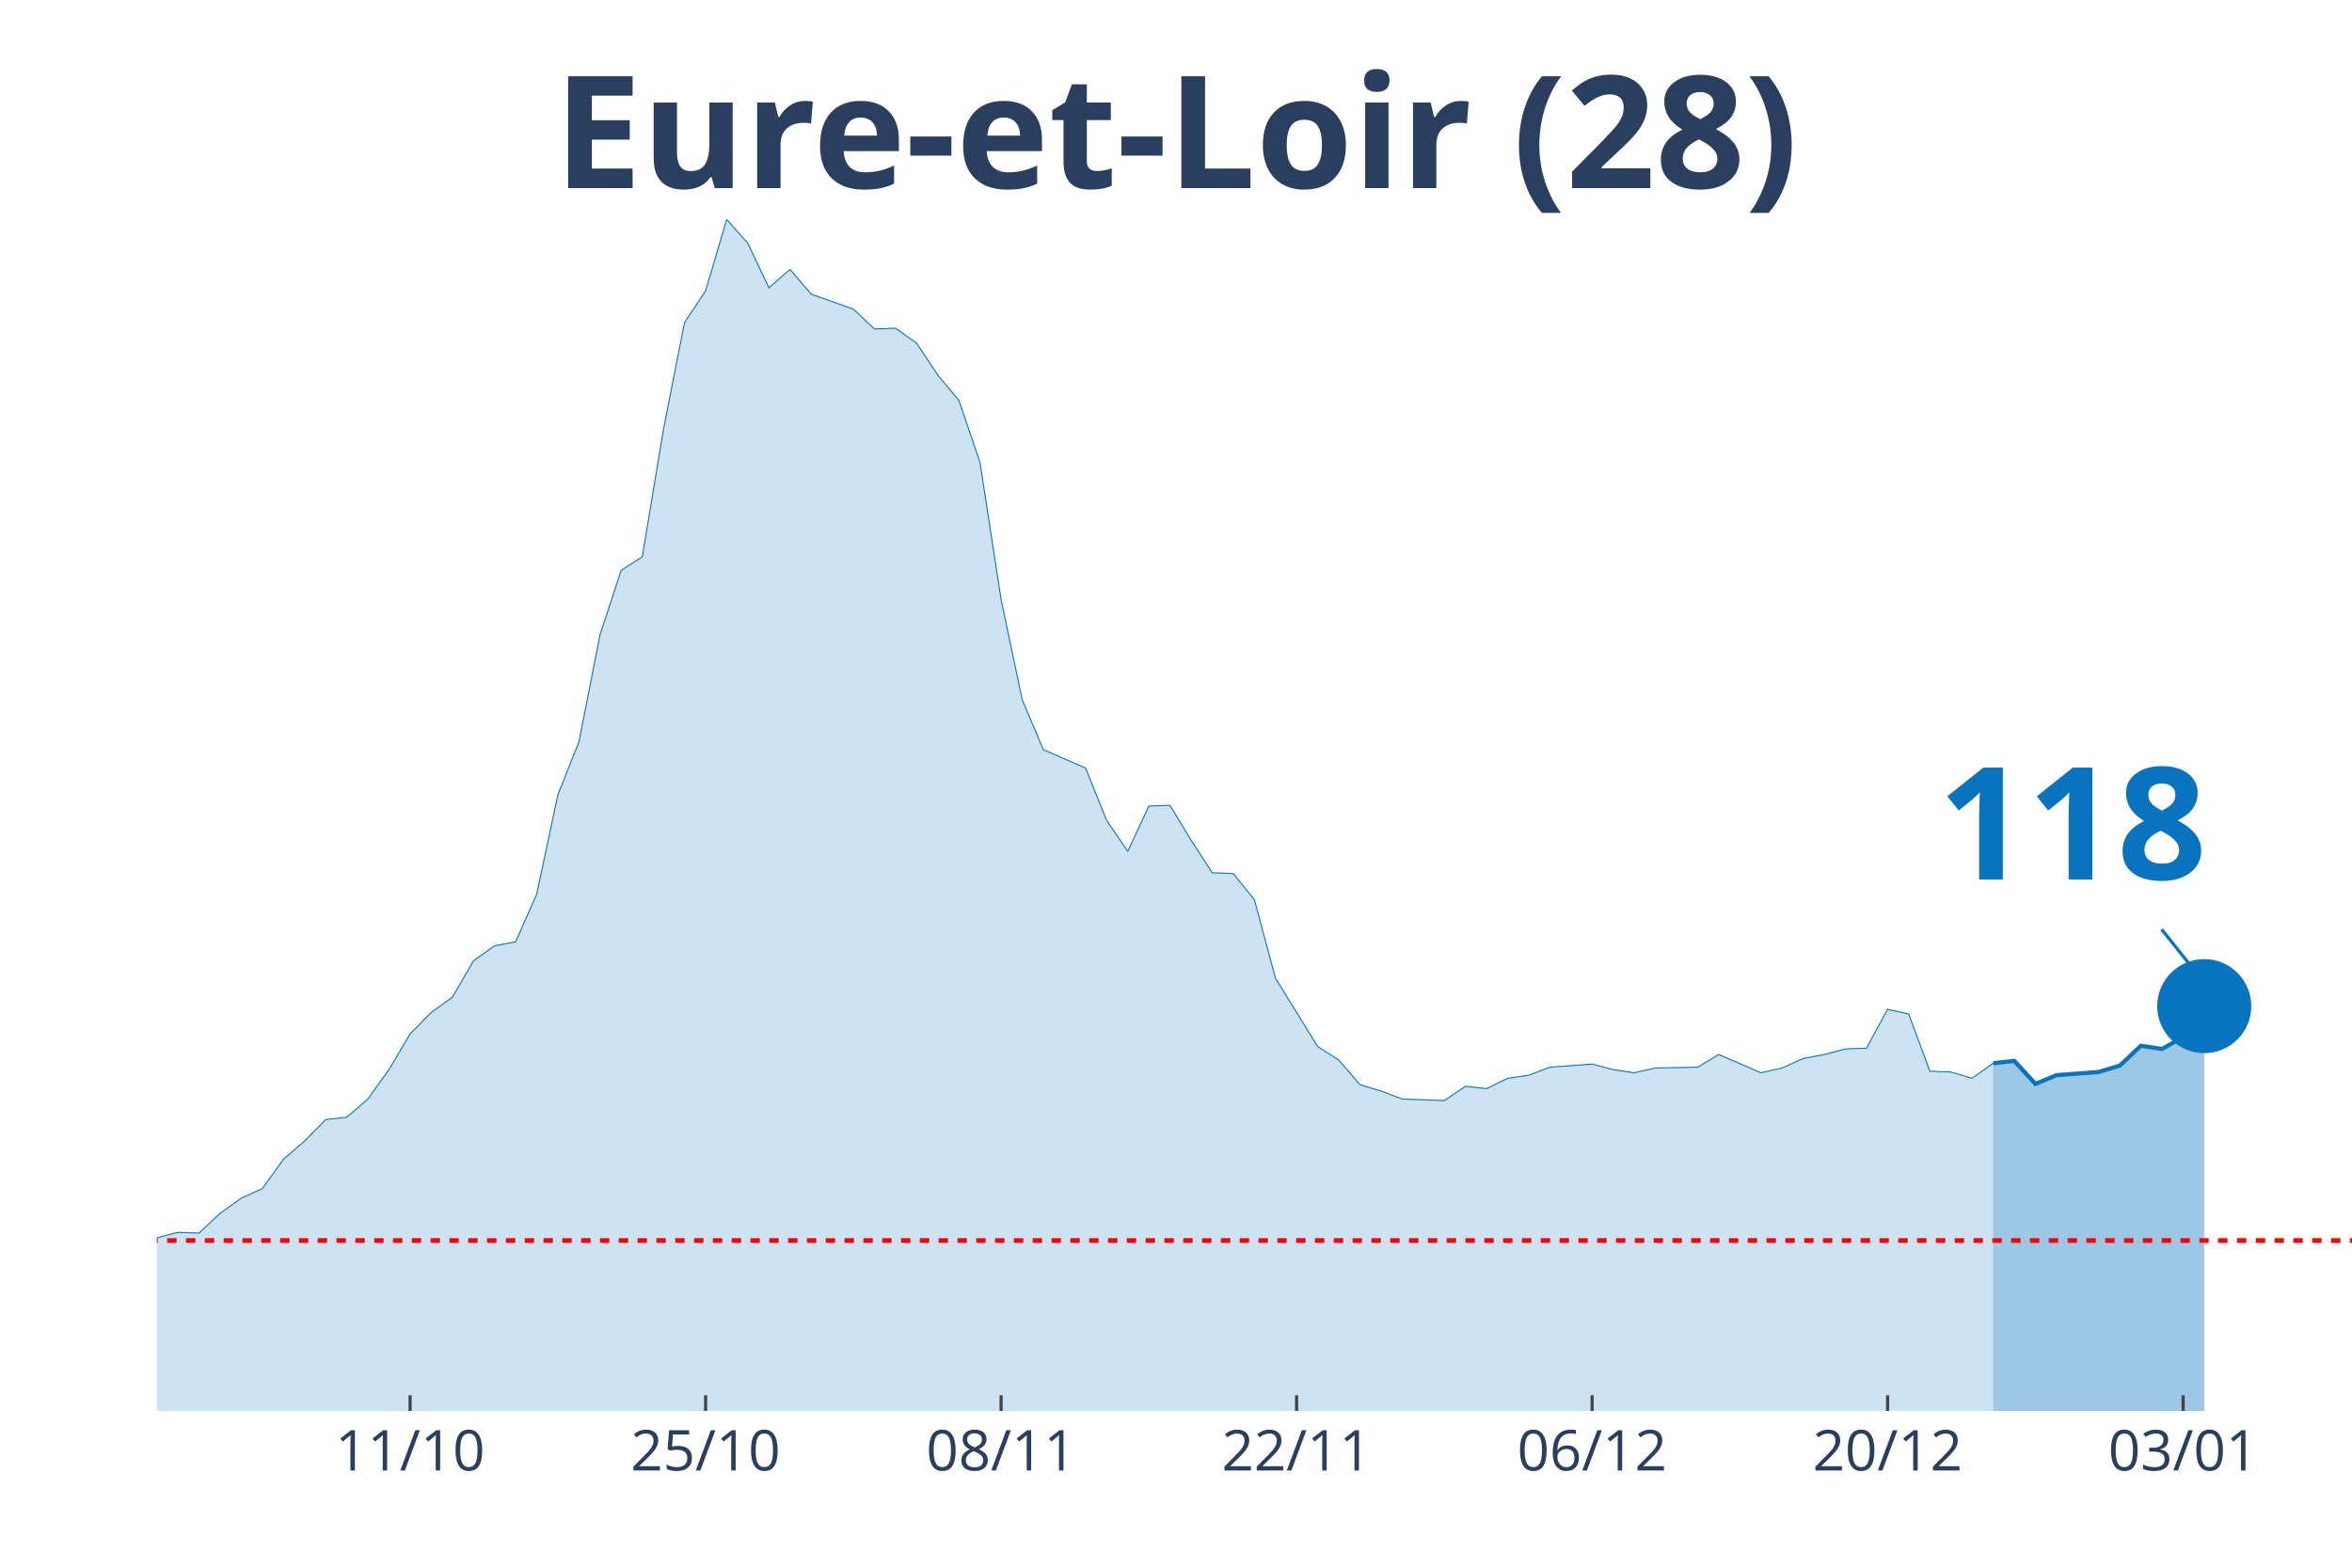
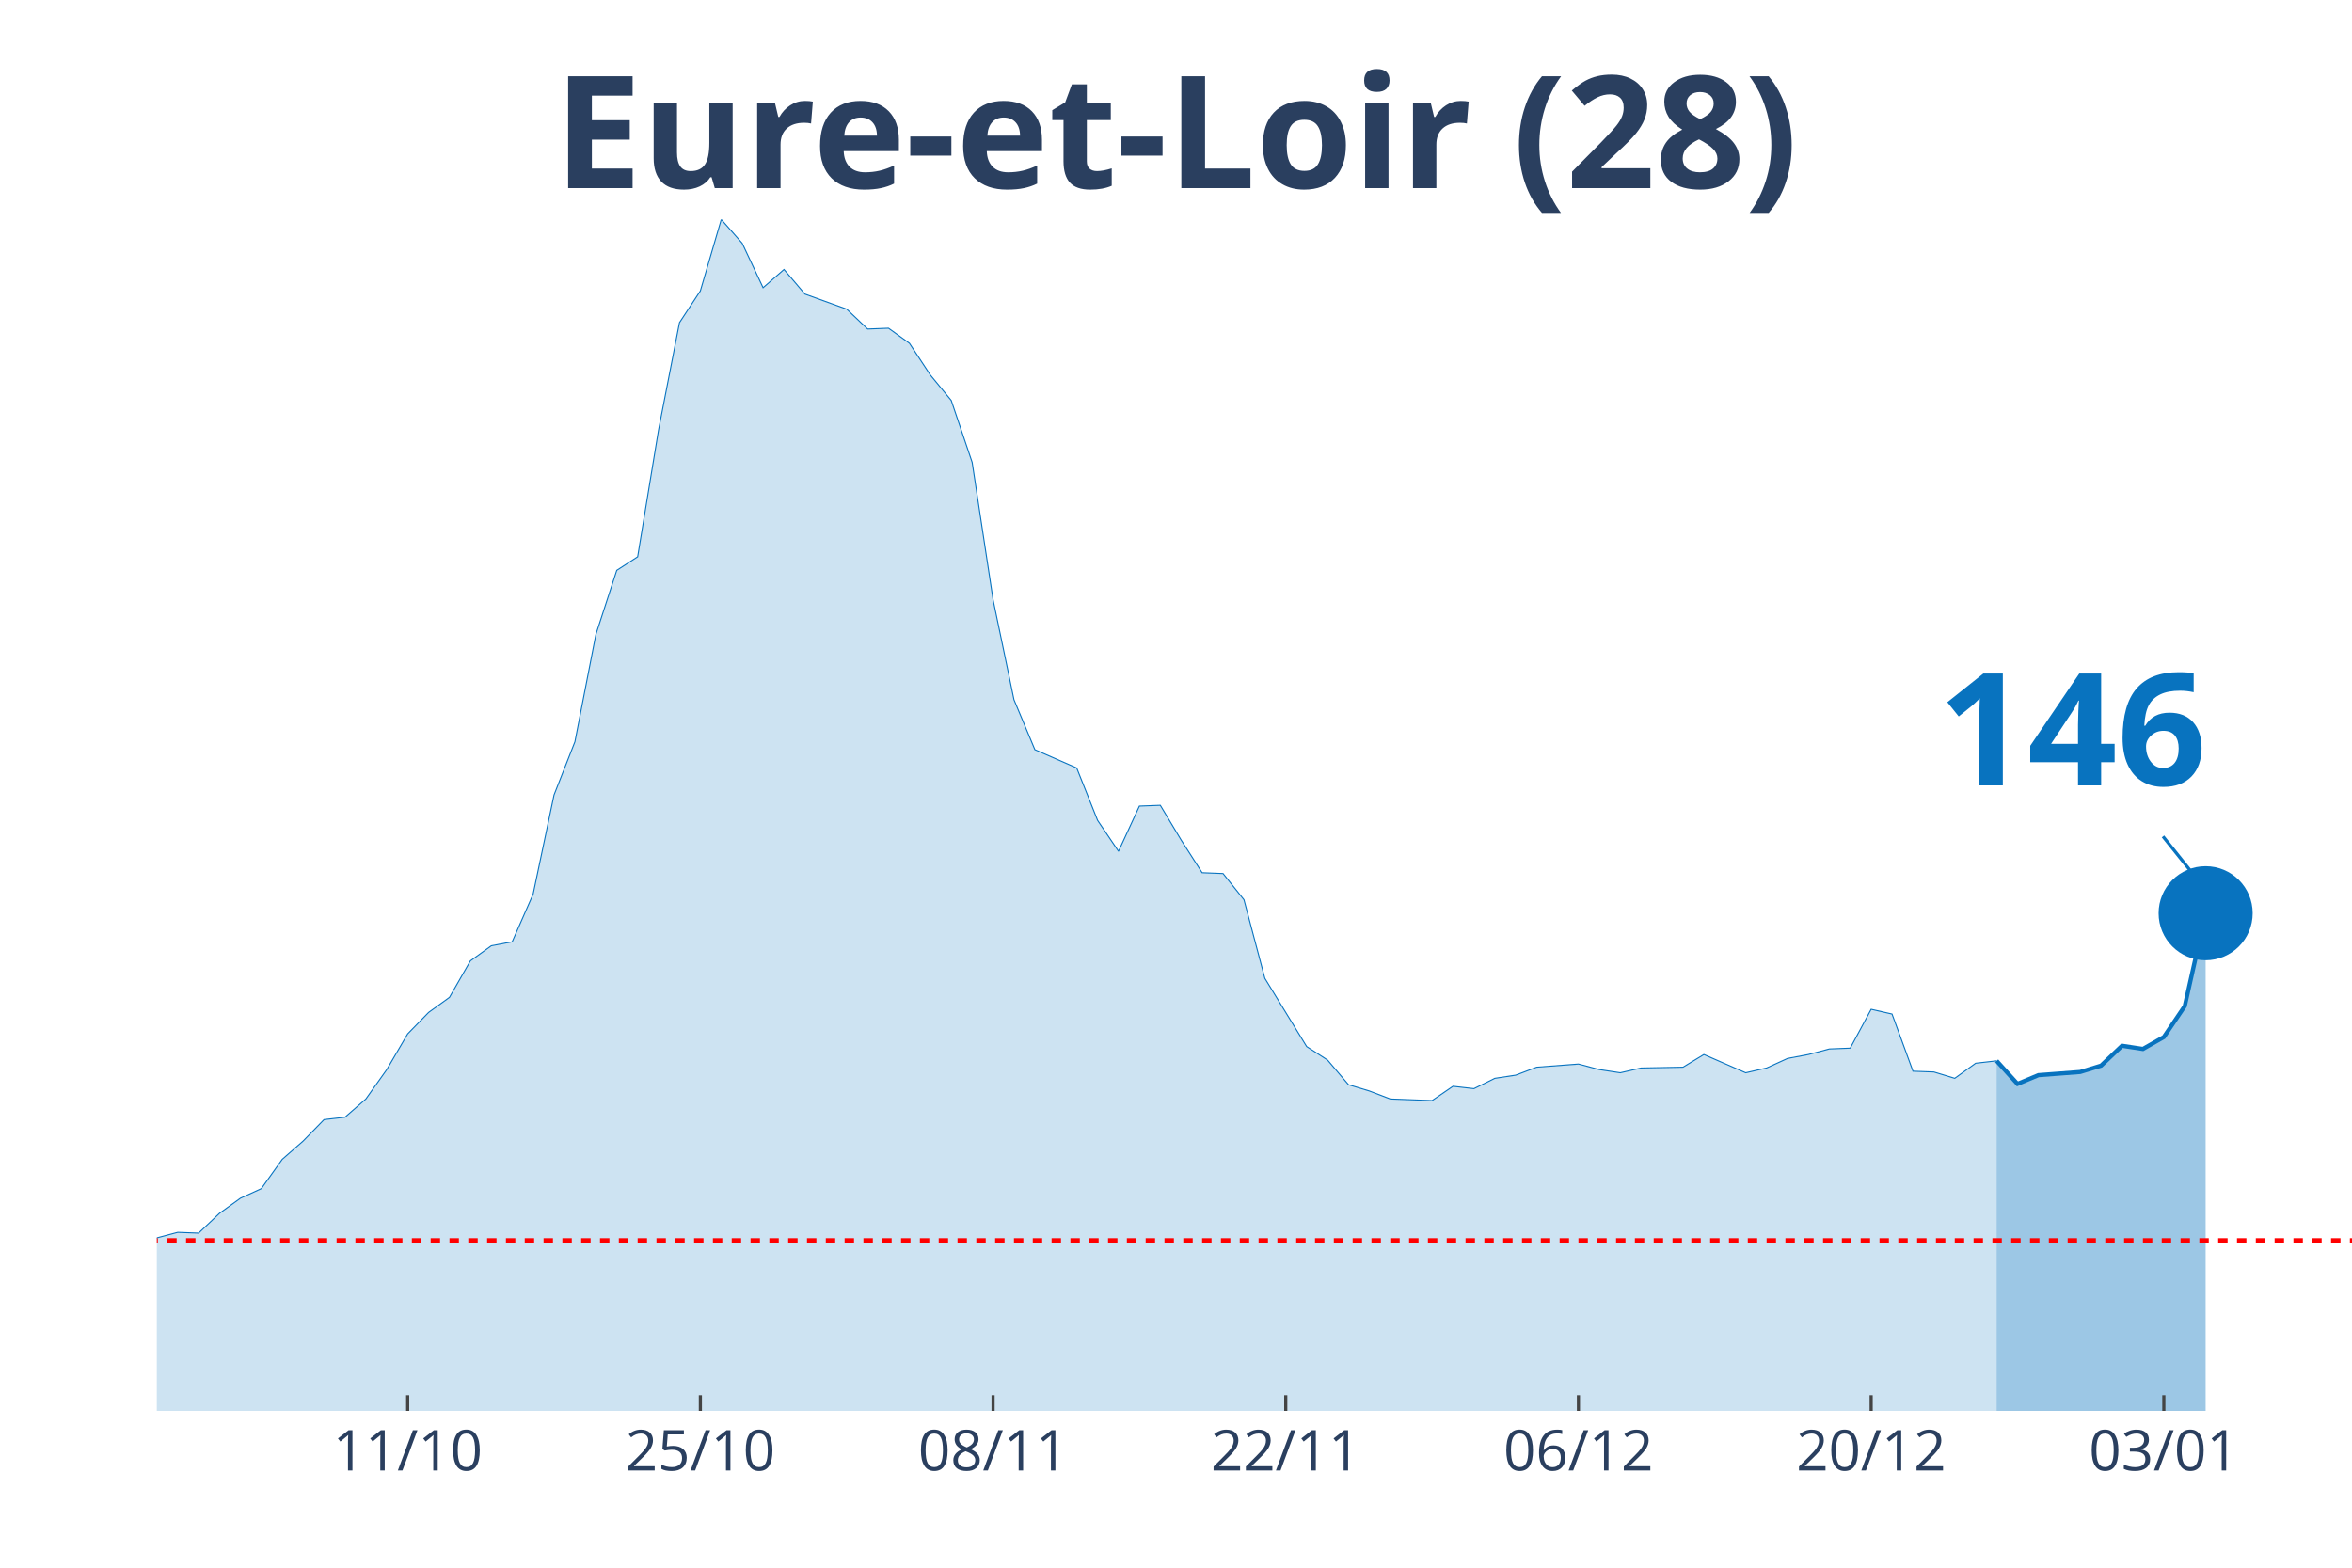
<svg xmlns="http://www.w3.org/2000/svg" class="main-svg" width="1125" height="750" style="" viewBox="0 0 750 500">
  <rect x="0" y="0" width="750" height="500" style="fill: rgb(0, 0, 0); fill-opacity: 0;" />
-   <defs id="defs-8a734e">
+   <defs id="defs-690383">
    <g class="clips">
-       <clipPath id="clip8a734exyplot" class="plotclip">
+       <clipPath id="clip690383xyplot" class="plotclip">
        <rect width="700" height="380" />
      </clipPath>
-       <clipPath class="axesclip" id="clip8a734ex">
+       <clipPath class="axesclip" id="clip690383x">
        <rect x="50" y="0" width="700" height="500" />
      </clipPath>
-       <clipPath class="axesclip" id="clip8a734ey">
+       <clipPath class="axesclip" id="clip690383y">
        <rect x="0" y="70" width="750" height="380" />
      </clipPath>
-       <clipPath class="axesclip" id="clip8a734exy">
+       <clipPath class="axesclip" id="clip690383xy">
        <rect x="50" y="70" width="700" height="380" />
      </clipPath>
    </g>
    <g class="gradients" />
  </defs>
  <g class="bglayer">
    <rect class="bg" x="50" y="70" width="700" height="380" style="fill: rgb(0, 0, 0); fill-opacity: 0; stroke-width: 0;" />
  </g>
  <g class="layer-below">
    <g class="imagelayer" />
    <g class="shapelayer" />
  </g>
  <g class="cartesianlayer">
    <g class="subplot xy">
      <g class="layer-subplot">
        <g class="shapelayer" />
        <g class="imagelayer" />
      </g>
      <g class="gridlayer">
        <g class="x">
-           <path class="xgrid crisp" transform="translate(130.77,0)" d="M0,70v380" style="stroke: rgb(255, 255, 255); stroke-opacity: 1; stroke-width: 1px;" />
-           <path class="xgrid crisp" transform="translate(225,0)" d="M0,70v380" style="stroke: rgb(255, 255, 255); stroke-opacity: 1; stroke-width: 1px;" />
-           <path class="xgrid crisp" transform="translate(319.23,0)" d="M0,70v380" style="stroke: rgb(255, 255, 255); stroke-opacity: 1; stroke-width: 1px;" />
-           <path class="xgrid crisp" transform="translate(413.46,0)" d="M0,70v380" style="stroke: rgb(255, 255, 255); stroke-opacity: 1; stroke-width: 1px;" />
-           <path class="xgrid crisp" transform="translate(507.69,0)" d="M0,70v380" style="stroke: rgb(255, 255, 255); stroke-opacity: 1; stroke-width: 1px;" />
-           <path class="xgrid crisp" transform="translate(601.92,0)" d="M0,70v380" style="stroke: rgb(255, 255, 255); stroke-opacity: 1; stroke-width: 1px;" />
-           <path class="xgrid crisp" transform="translate(696.15,0)" d="M0,70v380" style="stroke: rgb(255, 255, 255); stroke-opacity: 1; stroke-width: 1px;" />
+           <path class="xgrid crisp" transform="translate(130,0)" d="M0,70v380" style="stroke: rgb(255, 255, 255); stroke-opacity: 1; stroke-width: 1px;" />
+           <path class="xgrid crisp" transform="translate(223.33,0)" d="M0,70v380" style="stroke: rgb(255, 255, 255); stroke-opacity: 1; stroke-width: 1px;" />
+           <path class="xgrid crisp" transform="translate(316.67,0)" d="M0,70v380" style="stroke: rgb(255, 255, 255); stroke-opacity: 1; stroke-width: 1px;" />
+           <path class="xgrid crisp" transform="translate(410,0)" d="M0,70v380" style="stroke: rgb(255, 255, 255); stroke-opacity: 1; stroke-width: 1px;" />
+           <path class="xgrid crisp" transform="translate(503.33,0)" d="M0,70v380" style="stroke: rgb(255, 255, 255); stroke-opacity: 1; stroke-width: 1px;" />
+           <path class="xgrid crisp" transform="translate(596.67,0)" d="M0,70v380" style="stroke: rgb(255, 255, 255); stroke-opacity: 1; stroke-width: 1px;" />
+           <path class="xgrid crisp" transform="translate(690,0)" d="M0,70v380" style="stroke: rgb(255, 255, 255); stroke-opacity: 1; stroke-width: 1px;" />
        </g>
        <g class="y" />
      </g>
      <g class="zerolinelayer" />
      <path class="xlines-below" />
      <path class="ylines-below" />
      <g class="overlines-below" />
      <g class="xaxislayer-below" />
      <g class="yaxislayer-below" />
      <g class="overaxes-below" />
-       <g class="plot" transform="translate(50, 70)" clip-path="url('#clip8a734exyplot')">
+       <g class="plot" transform="translate(50, 70)" clip-path="url('#clip690383xyplot')">
        <g class="scatterlayer mlayer">
-           <g class="trace scatter trace4e75d0" style="stroke-miterlimit: 2;">
+           <g class="trace scatter trace4d3045" style="stroke-miterlimit: 2;">
            <g class="fills">
              <g>
-                 <path class="js-fill" d="M585.58,380L-915.38,380L-915.38,372.15L-821.15,374.18L-814.42,374.94L-760.58,375.19L-753.85,375.95L-706.73,377.72L-700,378.23L-612.5,374.18L-605.77,373.92L-551.92,372.91L-545.19,377.72L-484.62,376.96L-477.88,376.71L-450.96,373.67L-444.23,372.66L-424.04,373.92L-417.31,373.67L-397.12,371.65L-390.38,369.62L-376.92,368.1L-370.19,367.85L-343.27,365.82L-336.54,361.52L-309.62,357.72L-302.88,354.68L-289.42,358.48L-282.69,355.19L-255.77,354.94L-249.04,353.67L-235.58,351.9L-228.85,351.9L-208.65,349.11L-201.92,346.84L-175,339.24L-168.27,333.42L-161.54,321.77L-154.81,321.27L-127.88,320.51L-121.15,322.28L-114.42,331.9L-107.69,326.84L-87.5,324.81L-80.77,325.32L-67.31,322.28L-60.58,324.3L-53.85,322.28L-47.12,322.53L-40.38,324.3L-33.65,323.8L-26.92,325.82L-20.19,323.54L-13.46,326.58L-6.73,330.89L0,324.81L6.73,323.04L13.46,323.29L20.19,316.96L26.92,312.15L33.65,309.11L40.38,299.75L47.12,293.92L53.85,287.09L60.58,286.33L67.31,280.51L74.04,271.14L80.77,259.75L87.5,252.91L94.23,248.1L100.96,236.46L107.69,231.65L114.42,230.38L121.15,215.19L127.88,183.54L134.62,166.58L141.35,132.41L148.08,111.9L154.81,107.59L161.54,67.09L168.27,32.91L175,22.78L181.73,0L188.46,7.59L195.19,21.77L201.92,15.95L208.65,23.8L222.12,28.61L228.85,34.94L235.58,34.68L242.31,39.49L249.04,49.62L255.77,57.72L262.5,77.47L269.23,121.27L275.96,153.16L282.69,169.11L296.15,174.94L302.88,191.65L309.62,201.52L316.35,187.09L323.08,186.84L329.81,197.97L336.54,208.35L343.27,208.61L350,216.96L356.73,242.03L370.19,263.8L376.92,268.1L383.65,275.95L390.38,277.97L397.12,280.51L403.85,280.76L410.58,281.01L417.31,276.46L424.04,277.22L430.77,273.92L437.5,272.91L444.23,270.38L457.69,269.37L464.42,271.14L471.15,272.15L477.88,270.63L491.35,270.38L498.08,266.33L511.54,272.15L518.27,270.63L525,267.59L531.73,266.33L538.46,264.56L545.19,264.3L551.92,251.9L558.65,253.42L565.38,271.65L572.12,271.9L578.85,273.92L585.58,269.11" style="fill: rgb(8, 115, 191); fill-opacity: 0.2; stroke-width: 0;" />
+                 <path class="js-fill" d="M586.67,380L-906.67,380L-906.67,372.15L-813.33,374.18L-806.67,374.94L-753.33,375.19L-746.67,375.95L-700,377.72L-693.33,378.23L-613.33,374.18L-606.67,374.18L-546.67,372.91L-540,377.72L-480,376.96L-473.33,376.71L-446.67,373.67L-440,372.66L-420,373.92L-413.33,373.67L-393.33,371.65L-386.67,369.62L-373.33,368.1L-366.67,367.85L-340,365.82L-333.33,361.52L-306.67,357.72L-300,354.68L-286.67,358.48L-280,355.19L-253.33,354.94L-246.67,353.67L-233.33,351.9L-226.67,351.9L-206.67,349.11L-200,346.84L-173.33,339.24L-166.67,333.42L-160,321.77L-153.33,321.27L-126.67,320.51L-120,322.28L-113.33,331.9L-106.67,326.84L-86.67,324.81L-80,325.32L-66.67,322.28L-60,324.3L-53.33,322.28L-46.67,322.53L-40,324.3L-33.33,323.8L-26.67,325.82L-20,323.54L-13.33,326.58L-6.67,330.89L0,324.81L6.67,323.04L13.33,323.29L20,316.96L26.67,312.15L33.33,309.11L40,299.75L46.67,293.92L53.33,287.09L60,286.33L66.67,280.51L73.33,271.14L80,259.75L86.67,252.91L93.33,248.1L100,236.46L106.67,231.65L113.33,230.38L120,215.19L126.67,183.54L133.33,166.58L140,132.41L146.67,111.9L153.33,107.59L160,67.09L166.67,32.91L173.33,22.78L180,0L186.67,7.59L193.33,21.77L200,15.95L206.67,23.8L220,28.61L226.67,34.94L233.33,34.68L240,39.49L246.67,49.62L253.33,57.72L260,77.47L266.67,121.27L273.33,153.16L280,169.11L293.33,174.94L300,191.65L306.67,201.52L313.33,187.09L320,186.84L326.67,197.97L333.33,208.35L340,208.61L346.67,216.96L353.33,242.03L366.67,263.8L373.33,268.1L380,275.95L386.67,277.97L393.33,280.51L400,280.76L406.67,281.01L413.33,276.46L420,277.22L426.67,273.92L433.33,272.91L440,270.38L453.33,269.37L460,271.14L466.67,272.15L473.33,270.63L486.67,270.38L493.33,266.33L506.67,272.15L513.33,270.63L520,267.59L526.67,266.33L533.33,264.56L540,264.3L546.67,251.9L553.33,253.42L560,271.65L566.67,271.9L573.33,273.92L580,269.11L586.67,268.35" style="fill: rgb(8, 115, 191); fill-opacity: 0.2; stroke-width: 0;" />
              </g>
            </g>
            <g class="errorbars" />
            <g class="lines">
-               <path class="js-line" d="M-915.38,372.15L-821.15,374.18L-814.42,374.94L-760.58,375.19L-753.85,375.95L-706.73,377.72L-700,378.23L-612.5,374.18L-605.77,373.92L-551.92,372.91L-545.19,377.72L-484.62,376.96L-477.88,376.71L-450.96,373.67L-444.23,372.66L-424.04,373.92L-417.31,373.67L-397.12,371.65L-390.38,369.62L-376.92,368.1L-370.19,367.85L-343.27,365.82L-336.54,361.52L-309.62,357.72L-302.88,354.68L-289.42,358.48L-282.69,355.19L-255.77,354.94L-249.04,353.67L-235.58,351.9L-228.85,351.9L-208.65,349.11L-201.92,346.84L-175,339.24L-168.27,333.42L-161.54,321.77L-154.81,321.27L-127.88,320.51L-121.15,322.28L-114.42,331.9L-107.69,326.84L-87.5,324.81L-80.77,325.32L-67.31,322.28L-60.58,324.3L-53.85,322.28L-47.12,322.53L-40.38,324.3L-33.65,323.8L-26.92,325.82L-20.19,323.54L-13.46,326.58L-6.73,330.89L0,324.81L6.73,323.04L13.46,323.29L20.19,316.96L26.92,312.15L33.65,309.11L40.38,299.75L47.12,293.92L53.85,287.09L60.58,286.33L67.31,280.51L74.04,271.14L80.77,259.75L87.5,252.91L94.23,248.1L100.96,236.46L107.69,231.65L114.42,230.38L121.15,215.19L127.88,183.54L134.62,166.58L141.35,132.41L148.08,111.9L154.81,107.59L161.54,67.09L168.27,32.91L175,22.78L181.73,0L188.46,7.59L195.19,21.77L201.92,15.95L208.65,23.8L222.12,28.61L228.85,34.94L235.58,34.68L242.31,39.49L249.04,49.62L255.77,57.72L262.5,77.47L269.23,121.27L275.96,153.16L282.69,169.11L296.15,174.94L302.88,191.65L309.62,201.52L316.35,187.09L323.08,186.84L329.81,197.97L336.54,208.35L343.27,208.61L350,216.96L356.73,242.03L370.19,263.8L376.92,268.1L383.65,275.95L390.38,277.97L397.12,280.51L403.85,280.76L410.58,281.01L417.31,276.46L424.04,277.22L430.77,273.92L437.5,272.91L444.23,270.38L457.69,269.37L464.42,271.14L471.15,272.15L477.88,270.63L491.35,270.38L498.08,266.33L511.54,272.15L518.27,270.63L525,267.59L531.73,266.33L538.46,264.56L545.19,264.3L551.92,251.9L558.65,253.42L565.38,271.65L572.12,271.9L578.85,273.92L585.58,269.11" style="vector-effect: non-scaling-stroke; fill: none; stroke: rgb(8, 115, 191); stroke-opacity: 1; stroke-width: 0.5px; opacity: 1;" />
+               <path class="js-line" d="M-906.67,372.15L-813.33,374.18L-806.67,374.94L-753.33,375.19L-746.67,375.95L-700,377.72L-693.33,378.23L-613.33,374.18L-606.67,374.18L-546.67,372.91L-540,377.72L-480,376.96L-473.33,376.71L-446.67,373.67L-440,372.66L-420,373.92L-413.33,373.67L-393.33,371.65L-386.67,369.62L-373.33,368.1L-366.67,367.85L-340,365.82L-333.33,361.52L-306.67,357.72L-300,354.68L-286.67,358.48L-280,355.19L-253.33,354.94L-246.67,353.67L-233.33,351.9L-226.67,351.9L-206.67,349.11L-200,346.84L-173.33,339.24L-166.67,333.42L-160,321.77L-153.33,321.27L-126.67,320.51L-120,322.28L-113.33,331.9L-106.67,326.84L-86.67,324.81L-80,325.32L-66.67,322.28L-60,324.3L-53.33,322.28L-46.67,322.53L-40,324.3L-33.33,323.8L-26.67,325.82L-20,323.54L-13.33,326.58L-6.67,330.89L0,324.81L6.67,323.04L13.33,323.29L20,316.96L26.67,312.15L33.33,309.11L40,299.75L46.67,293.92L53.33,287.09L60,286.33L66.67,280.51L73.33,271.14L80,259.75L86.67,252.91L93.33,248.1L100,236.46L106.67,231.65L113.33,230.38L120,215.19L126.67,183.54L133.33,166.58L140,132.41L146.67,111.9L153.33,107.59L160,67.09L166.67,32.91L173.33,22.78L180,0L186.67,7.59L193.33,21.77L200,15.95L206.67,23.8L220,28.61L226.67,34.94L233.33,34.68L240,39.49L246.67,49.62L253.33,57.72L260,77.47L266.67,121.27L273.33,153.16L280,169.11L293.33,174.94L300,191.65L306.67,201.52L313.33,187.09L320,186.84L326.67,197.97L333.33,208.35L340,208.61L346.67,216.96L353.33,242.03L366.67,263.8L373.33,268.1L380,275.95L386.67,277.97L393.33,280.51L400,280.76L406.67,281.01L413.33,276.46L420,277.22L426.67,273.92L433.33,272.91L440,270.38L453.33,269.37L460,271.14L466.67,272.15L473.33,270.63L486.67,270.38L493.33,266.33L506.67,272.15L513.33,270.63L520,267.59L526.67,266.33L533.33,264.56L540,264.3L546.67,251.9L553.33,253.42L560,271.65L566.67,271.9L573.33,273.92L580,269.11L586.67,268.35" style="vector-effect: non-scaling-stroke; fill: none; stroke: rgb(8, 115, 191); stroke-opacity: 1; stroke-width: 0.5px; opacity: 1;" />
            </g>
            <g class="points" />
            <g class="text" />
          </g>
-           <g class="trace scatter trace95c086" style="stroke-miterlimit: 2;">
+           <g class="trace scatter tracef19553" style="stroke-miterlimit: 2;">
            <g class="fills">
              <g>
-                 <path class="js-fill" d="M652.88,380L585.58,380L585.58,269.11L592.31,268.35L599.04,275.7L605.77,272.91L612.5,272.41L619.23,271.9L625.96,269.87L632.69,263.54L639.42,264.56L646.15,260.76L652.88,250.89" style="fill: rgb(8, 115, 191); fill-opacity: 0.4; stroke-width: 0;" />
+                 <path class="js-fill" d="M653.33,380L586.67,380L586.67,268.35L593.33,275.7L600,272.91L613.33,271.9L620,269.87L626.67,263.54L633.33,264.56L640,260.76L646.67,250.89L653.33,221.27" style="fill: rgb(8, 115, 191); fill-opacity: 0.4; stroke-width: 0;" />
              </g>
            </g>
            <g class="errorbars" />
            <g class="lines">
-               <path class="js-line" d="M585.58,269.11L592.31,268.35L599.04,275.7L605.77,272.91L612.5,272.41L619.23,271.9L625.96,269.87L632.69,263.54L639.42,264.56L646.15,260.76L652.88,250.89" style="vector-effect: non-scaling-stroke; fill: none; stroke: rgb(8, 115, 191); stroke-opacity: 1; stroke-width: 2px; opacity: 1;" />
+               <path class="js-line" d="M586.67,268.35L593.33,275.7L600,272.91L613.33,271.9L620,269.87L626.67,263.54L633.33,264.56L640,260.76L646.67,250.89L653.33,221.27" style="vector-effect: non-scaling-stroke; fill: none; stroke: rgb(8, 115, 191); stroke-opacity: 1; stroke-width: 2px; opacity: 1;" />
            </g>
            <g class="points" />
            <g class="text" />
          </g>
-           <g class="trace scatter trace13f587" style="stroke-miterlimit: 2; opacity: 1;">
+           <g class="trace scatter trace78b069" style="stroke-miterlimit: 2; opacity: 1;">
            <g class="fills" />
            <g class="errorbars" />
            <g class="lines" />
            <g class="points">
-               <path class="point" transform="translate(652.88,250.89)" d="M15,0A15,15 0 1,1 0,-15A15,15 0 0,1 15,0Z" style="opacity: 1; stroke-width: 0px; fill: rgb(8, 115, 191); fill-opacity: 1;" />
+               <path class="point" transform="translate(653.33,221.27)" d="M15,0A15,15 0 1,1 0,-15A15,15 0 0,1 15,0Z" style="opacity: 1; stroke-width: 0px; fill: rgb(8, 115, 191); fill-opacity: 1;" />
            </g>
            <g class="text" />
          </g>
        </g>
      </g>
      <g class="overplot" />
      <path class="xlines-above crisp" style="fill: none; stroke-width: 1px; stroke: rgb(0, 0, 0); stroke-opacity: 0;" d="" />
      <path class="ylines-above crisp" style="fill: none;" d="M0,0" />
      <g class="overlines-above" />
      <g class="xaxislayer-above">
-         <path class="xtick ticks crisp" d="M0,450v-5" transform="translate(130.77,0)" style="stroke: rgb(68, 68, 68); stroke-opacity: 1; stroke-width: 1px;" />
-         <path class="xtick ticks crisp" d="M0,450v-5" transform="translate(225,0)" style="stroke: rgb(68, 68, 68); stroke-opacity: 1; stroke-width: 1px;" />
-         <path class="xtick ticks crisp" d="M0,450v-5" transform="translate(319.23,0)" style="stroke: rgb(68, 68, 68); stroke-opacity: 1; stroke-width: 1px;" />
-         <path class="xtick ticks crisp" d="M0,450v-5" transform="translate(413.46,0)" style="stroke: rgb(68, 68, 68); stroke-opacity: 1; stroke-width: 1px;" />
-         <path class="xtick ticks crisp" d="M0,450v-5" transform="translate(507.69,0)" style="stroke: rgb(68, 68, 68); stroke-opacity: 1; stroke-width: 1px;" />
-         <path class="xtick ticks crisp" d="M0,450v-5" transform="translate(601.92,0)" style="stroke: rgb(68, 68, 68); stroke-opacity: 1; stroke-width: 1px;" />
-         <path class="xtick ticks crisp" d="M0,450v-5" transform="translate(696.15,0)" style="stroke: rgb(68, 68, 68); stroke-opacity: 1; stroke-width: 1px;" />
+         <path class="xtick ticks crisp" d="M0,450v-5" transform="translate(130,0)" style="stroke: rgb(68, 68, 68); stroke-opacity: 1; stroke-width: 1px;" />
+         <path class="xtick ticks crisp" d="M0,450v-5" transform="translate(223.33,0)" style="stroke: rgb(68, 68, 68); stroke-opacity: 1; stroke-width: 1px;" />
+         <path class="xtick ticks crisp" d="M0,450v-5" transform="translate(316.67,0)" style="stroke: rgb(68, 68, 68); stroke-opacity: 1; stroke-width: 1px;" />
+         <path class="xtick ticks crisp" d="M0,450v-5" transform="translate(410,0)" style="stroke: rgb(68, 68, 68); stroke-opacity: 1; stroke-width: 1px;" />
+         <path class="xtick ticks crisp" d="M0,450v-5" transform="translate(503.33,0)" style="stroke: rgb(68, 68, 68); stroke-opacity: 1; stroke-width: 1px;" />
+         <path class="xtick ticks crisp" d="M0,450v-5" transform="translate(596.67,0)" style="stroke: rgb(68, 68, 68); stroke-opacity: 1; stroke-width: 1px;" />
+         <path class="xtick ticks crisp" d="M0,450v-5" transform="translate(690,0)" style="stroke: rgb(68, 68, 68); stroke-opacity: 1; stroke-width: 1px;" />
        <g class="xtick">
-           <text text-anchor="middle" x="0" y="469" transform="translate(130.77,0)" style="font-family: 'Open Sans', verdana, arial, sans-serif; font-size: 18px; fill: rgb(42, 63, 95); fill-opacity: 1; white-space: pre;">11/10</text>
+           <text text-anchor="middle" x="0" y="469" transform="translate(130,0)" style="font-family: 'Open Sans', verdana, arial, sans-serif; font-size: 18px; fill: rgb(42, 63, 95); fill-opacity: 1; white-space: pre;">11/10</text>
        </g>
        <g class="xtick">
-           <text text-anchor="middle" x="0" y="469" transform="translate(225,0)" style="font-family: 'Open Sans', verdana, arial, sans-serif; font-size: 18px; fill: rgb(42, 63, 95); fill-opacity: 1; white-space: pre;">25/10</text>
+           <text text-anchor="middle" x="0" y="469" transform="translate(223.33,0)" style="font-family: 'Open Sans', verdana, arial, sans-serif; font-size: 18px; fill: rgb(42, 63, 95); fill-opacity: 1; white-space: pre;">25/10</text>
        </g>
        <g class="xtick">
-           <text text-anchor="middle" x="0" y="469" transform="translate(319.23,0)" style="font-family: 'Open Sans', verdana, arial, sans-serif; font-size: 18px; fill: rgb(42, 63, 95); fill-opacity: 1; white-space: pre;">08/11</text>
+           <text text-anchor="middle" x="0" y="469" transform="translate(316.67,0)" style="font-family: 'Open Sans', verdana, arial, sans-serif; font-size: 18px; fill: rgb(42, 63, 95); fill-opacity: 1; white-space: pre;">08/11</text>
        </g>
        <g class="xtick">
-           <text text-anchor="middle" x="0" y="469" transform="translate(413.46,0)" style="font-family: 'Open Sans', verdana, arial, sans-serif; font-size: 18px; fill: rgb(42, 63, 95); fill-opacity: 1; white-space: pre;">22/11</text>
+           <text text-anchor="middle" x="0" y="469" transform="translate(410,0)" style="font-family: 'Open Sans', verdana, arial, sans-serif; font-size: 18px; fill: rgb(42, 63, 95); fill-opacity: 1; white-space: pre;">22/11</text>
        </g>
        <g class="xtick">
-           <text text-anchor="middle" x="0" y="469" transform="translate(507.69,0)" style="font-family: 'Open Sans', verdana, arial, sans-serif; font-size: 18px; fill: rgb(42, 63, 95); fill-opacity: 1; white-space: pre;">06/12</text>
+           <text text-anchor="middle" x="0" y="469" transform="translate(503.33,0)" style="font-family: 'Open Sans', verdana, arial, sans-serif; font-size: 18px; fill: rgb(42, 63, 95); fill-opacity: 1; white-space: pre;">06/12</text>
        </g>
        <g class="xtick">
-           <text text-anchor="middle" x="0" y="469" transform="translate(601.92,0)" style="font-family: 'Open Sans', verdana, arial, sans-serif; font-size: 18px; fill: rgb(42, 63, 95); fill-opacity: 1; white-space: pre;">20/12</text>
+           <text text-anchor="middle" x="0" y="469" transform="translate(596.67,0)" style="font-family: 'Open Sans', verdana, arial, sans-serif; font-size: 18px; fill: rgb(42, 63, 95); fill-opacity: 1; white-space: pre;">20/12</text>
        </g>
        <g class="xtick">
-           <text text-anchor="middle" x="0" y="469" transform="translate(696.15,0)" style="font-family: 'Open Sans', verdana, arial, sans-serif; font-size: 18px; fill: rgb(42, 63, 95); fill-opacity: 1; white-space: pre;">03/01</text>
+           <text text-anchor="middle" x="0" y="469" transform="translate(690,0)" style="font-family: 'Open Sans', verdana, arial, sans-serif; font-size: 18px; fill: rgb(42, 63, 95); fill-opacity: 1; white-space: pre;">03/01</text>
        </g>
      </g>
      <g class="yaxislayer-above" />
      <g class="overaxes-above" />
    </g>
  </g>
  <g class="polarlayer" />
  <g class="ternarylayer" />
  <g class="geolayer" />
  <g class="funnelarealayer" />
  <g class="pielayer" />
  <g class="treemaplayer" />
  <g class="sunburstlayer" />
  <g class="glimages" />
-   <defs id="topdefs-8a734e">
+   <defs id="topdefs-690383">
    <g class="clips" />
  </defs>
  <g class="layer-above">
    <g class="imagelayer" />
    <g class="shapelayer">
-       <path data-index="0" fill-rule="evenodd" d="M-3732.69,395.64L1187.5,395.64" clip-path="url('#clip8a734exy')" style="opacity: 1; stroke: rgb(255, 0, 0); stroke-opacity: 1; fill: rgb(0, 0, 0); fill-opacity: 0; stroke-dasharray: 3px, 3px; stroke-width: 1.5px;" />
+       <path data-index="0" fill-rule="evenodd" d="M-3696.67,395.64L1176.67,395.64" clip-path="url('#clip690383xy')" style="opacity: 1; stroke: rgb(255, 0, 0); stroke-opacity: 1; fill: rgb(0, 0, 0); fill-opacity: 0; stroke-dasharray: 3px, 3px; stroke-width: 1.5px;" />
    </g>
  </g>
  <g class="infolayer">
    <g class="g-gtitle">
      <text class="gtitle" x="375" y="25" text-anchor="middle" dy="0.7em" style="font-family: 'Open Sans', verdana, arial, sans-serif; font-size: 50px; fill: rgb(42, 63, 95); opacity: 1; font-weight: normal; white-space: pre;">
        <tspan style="font-weight:bold">Eure-et-Loir (28)</tspan>
      </text>
    </g>
    <g class="g-xtitle" />
    <g class="annotation" data-index="0" style="opacity: 1;">
-       <g class="annotation-text-g" transform="rotate(0,660.88,260.89)">
-         <g class="cursor-pointer" transform="translate(603, 225)">
+       <g class="annotation-text-g" transform="rotate(0,661.33,231.27)">
+         <g class="cursor-pointer" transform="translate(603, 195)">
          <rect class="bg" x="0.5" y="0.5" width="115" height="71" style="stroke-width: 1px; stroke: rgb(0, 0, 0); stroke-opacity: 0; fill: rgb(255, 255, 255); fill-opacity: 0.6;" />
          <text class="annotation-text" text-anchor="middle" x="57.812" y="55.5" style="font-family: 'Open Sans', verdana, arial, sans-serif; font-size: 50px; fill: rgb(8, 115, 191); fill-opacity: 1; white-space: pre;">
-             <tspan style="font-weight:bold">118 </tspan>
+             <tspan style="font-weight:bold">146 </tspan>
          </text>
        </g>
      </g>
      <g class="annotation-arrow-g" style="opacity: 1;">
-         <path d="M689.28,296.39L700.88,310.89" style="stroke-width: 1px; stroke: rgb(8, 115, 191); stroke-opacity: 1; stroke-dasharray: 0px, 0px, 18.569px, 18.569px;" />
+         <path d="M689.73,266.77L701.33,281.27" style="stroke-width: 1px; stroke: rgb(8, 115, 191); stroke-opacity: 1; stroke-dasharray: 0px, 0px, 18.569px, 18.569px;" />
      </g>
    </g>
  </g>
</svg>
